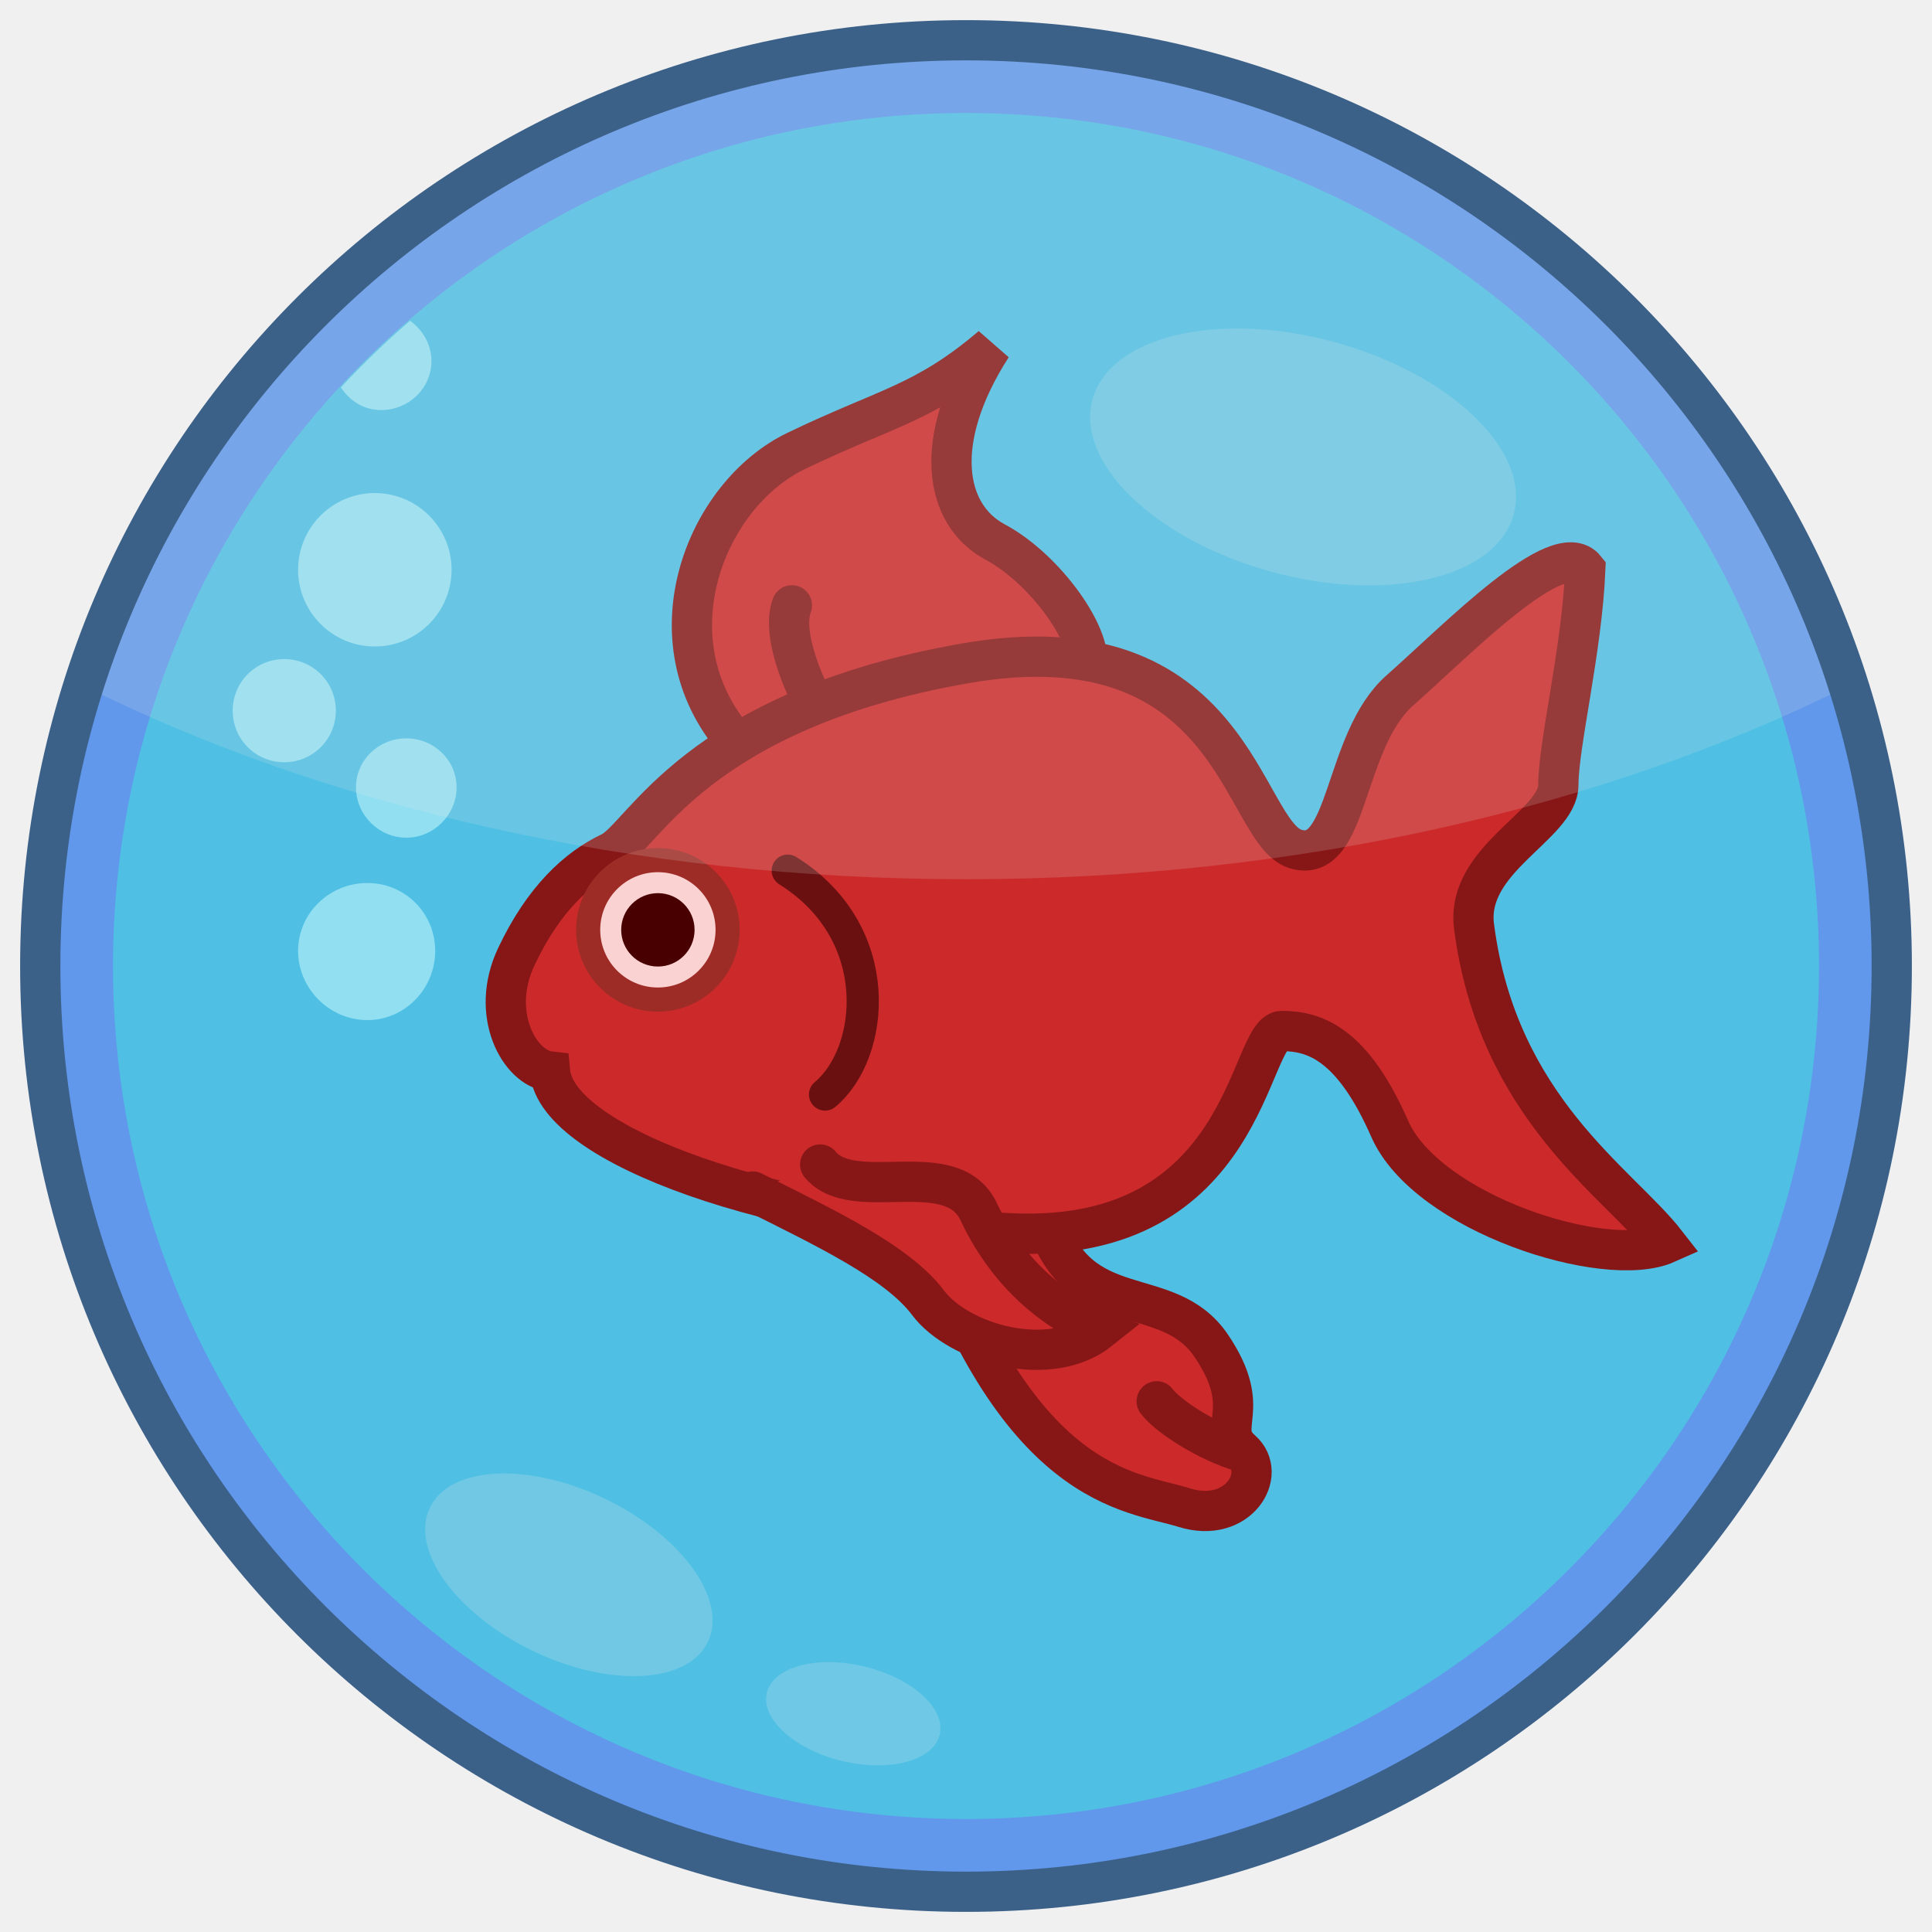
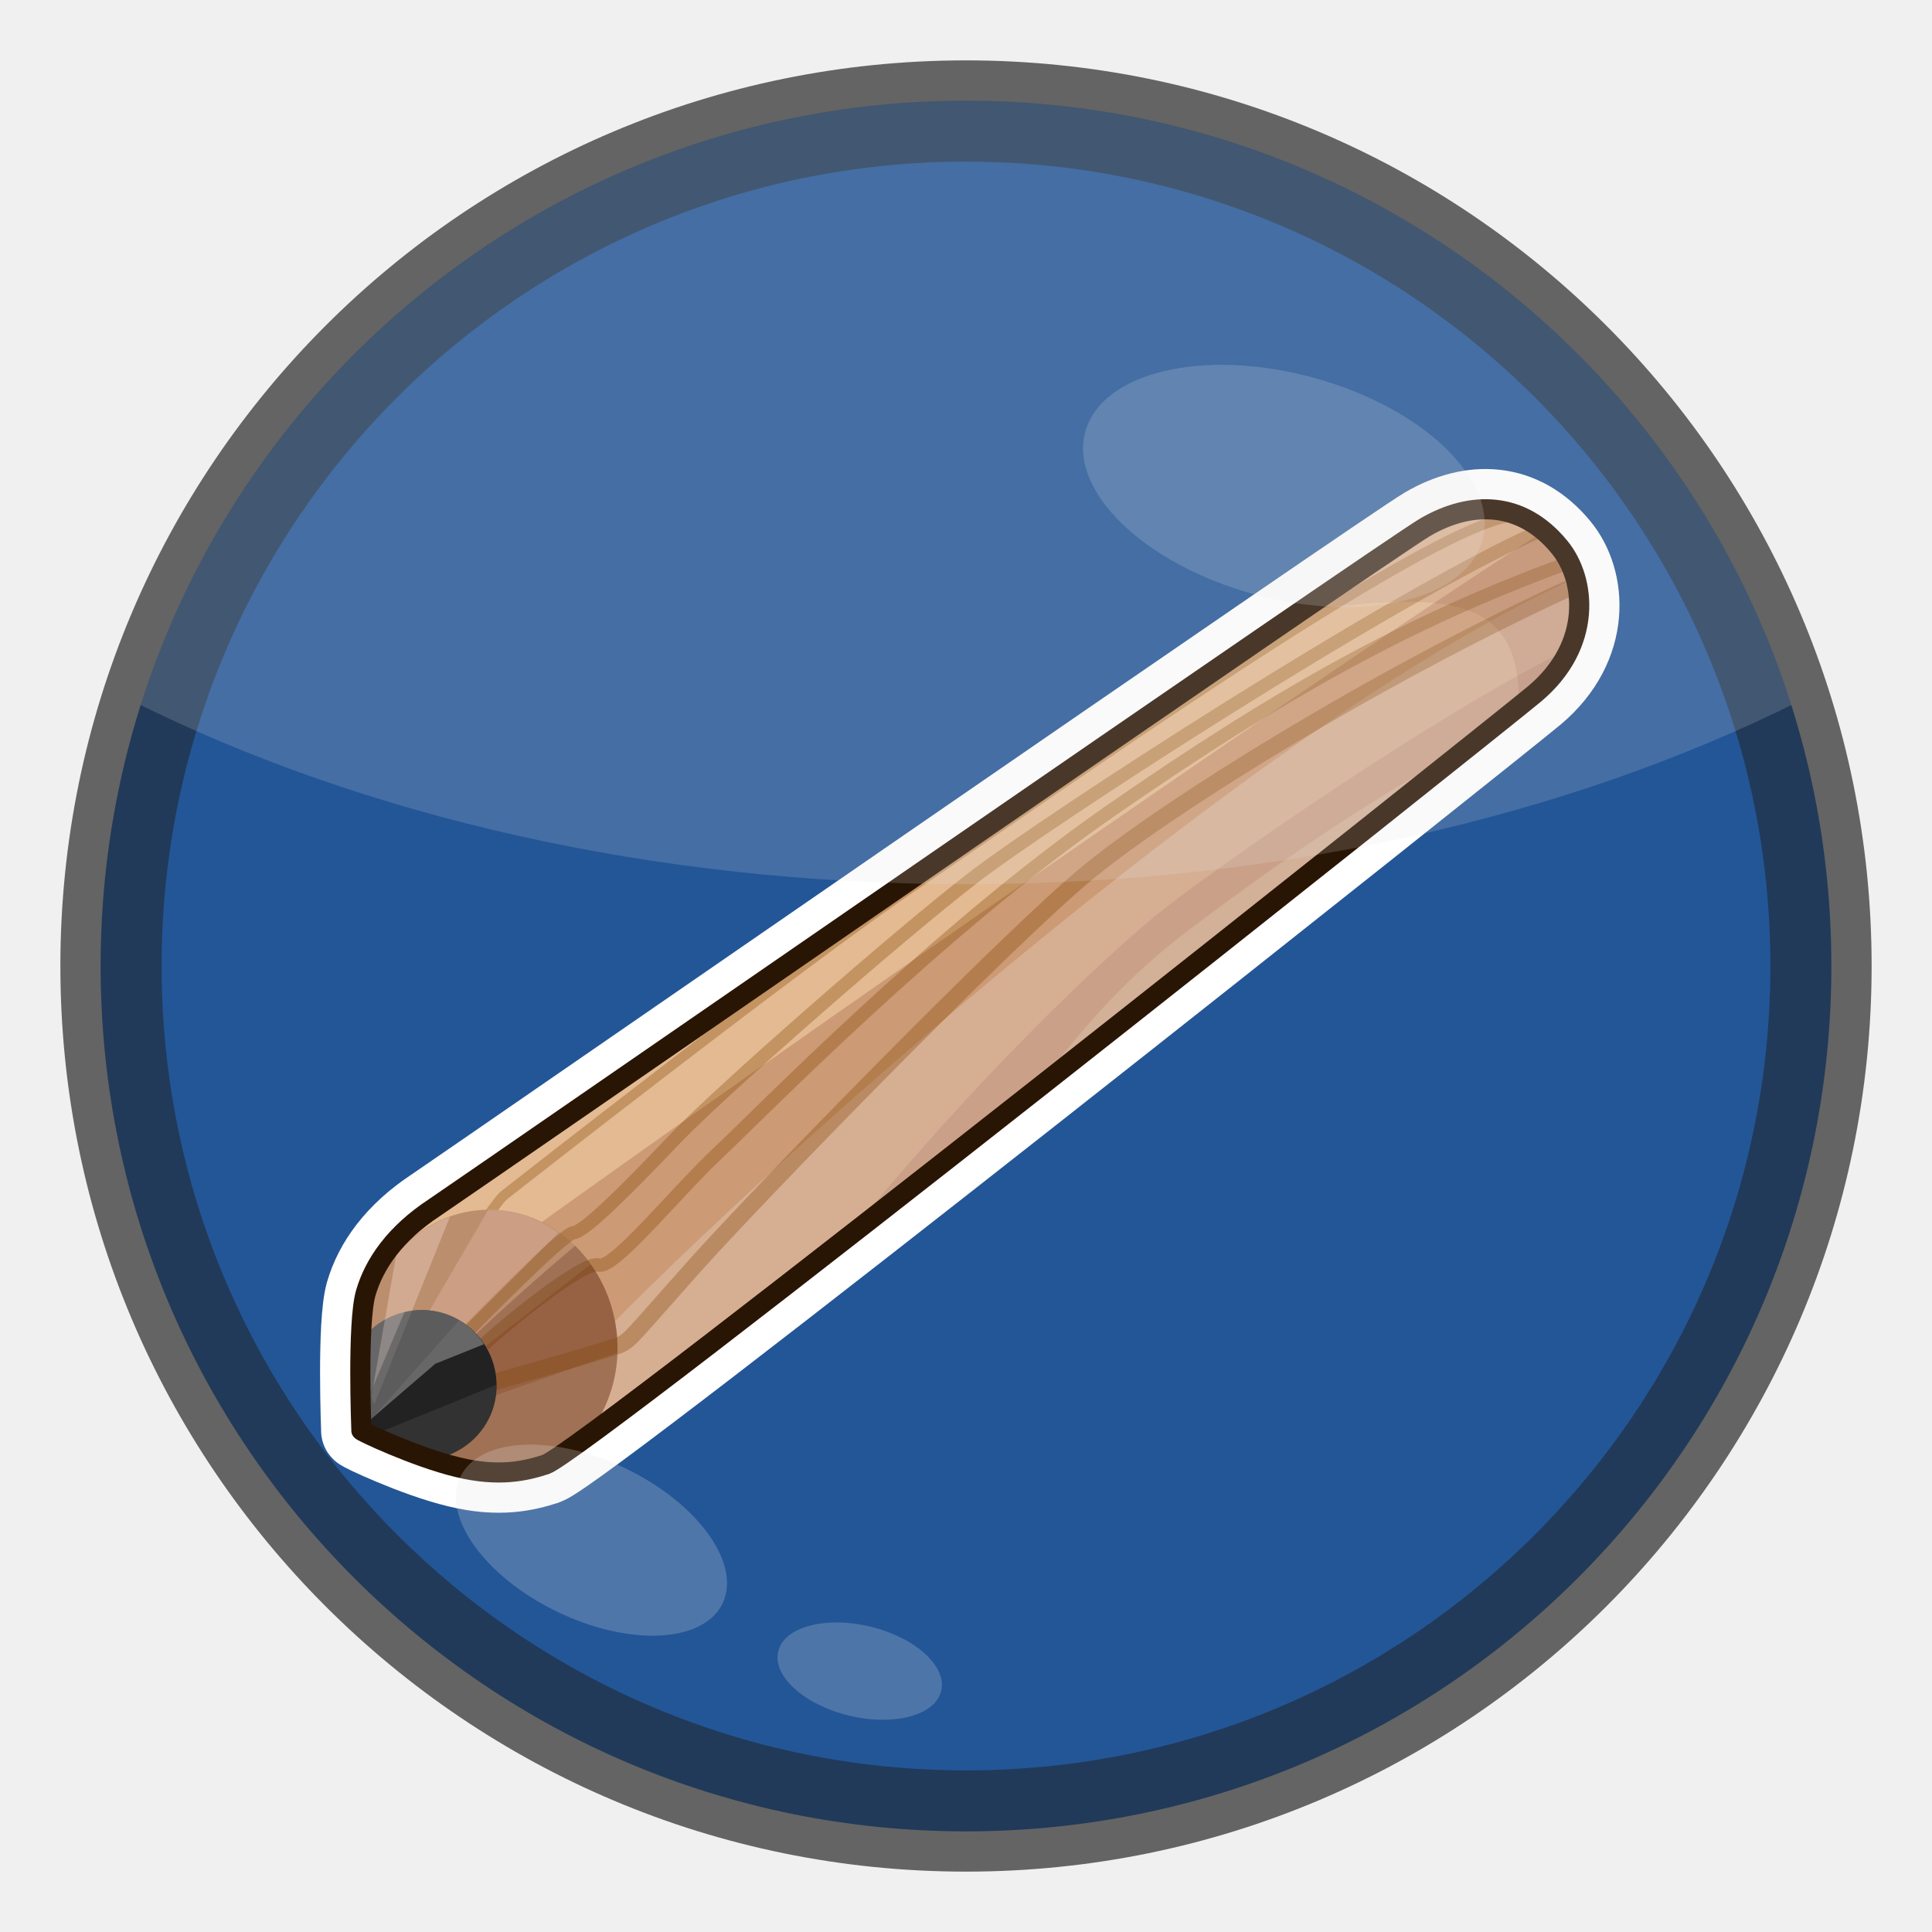
<svg xmlns="http://www.w3.org/2000/svg" version="1.0" width="100%" height="100%" viewBox="0 0 48 48" id="svg2383">
-   <defs id="defs2385">
-     <style type="text/css" id="style3433" />
-   </defs>
-   <path d="M 47,24 C 47,36.703 36.703,47 24,47 C 11.297,47 1,36.703 1,24 C 1,11.297 11.297,1 24,1 C 36.703,1 47,11.297 47,24 L 47,24 z" id="path2393" style="fill:#6198eb;fill-opacity:1;fill-rule:evenodd;stroke:none;stroke-width:2;stroke-linecap:butt;stroke-linejoin:miter;marker:none;marker-start:none;marker-mid:none;marker-end:none;stroke-miterlimit:4;stroke-dasharray:none;stroke-dashoffset:0;stroke-opacity:1;visibility:visible;display:inline;overflow:visible;enable-background:accumulate" />
-   <path d="M 45.192,24 C 45.192,35.704 35.704,45.192 24,45.192 C 12.296,45.192 2.808,35.704 2.808,24 C 2.808,12.296 12.296,2.808 24,2.808 C 35.704,2.808 45.192,12.296 45.192,24 L 45.192,24 z" id="path3464" style="fill:#4fc0e4;fill-opacity:1;fill-rule:evenodd;stroke:none;stroke-width:2;stroke-linecap:butt;stroke-linejoin:miter;marker:none;marker-start:none;marker-mid:none;marker-end:none;stroke-miterlimit:4;stroke-dasharray:none;stroke-dashoffset:0;stroke-opacity:1;visibility:visible;display:inline;overflow:visible;enable-background:accumulate" />
-   <path d="M 17.584,40.797 C 17.081,41.837 15.128,41.931 13.221,41.008 C 11.315,40.086 10.178,38.495 10.682,37.455 C 11.185,36.415 13.138,36.32 15.044,37.243 C 16.951,38.166 18.088,39.757 17.584,40.797 L 17.584,40.797 z" id="path3458" style="fill:#e6e6e6;fill-opacity:0.227;fill-rule:evenodd;stroke:none;stroke-width:2;stroke-linecap:butt;stroke-linejoin:miter;marker:none;marker-start:none;marker-mid:none;marker-end:none;stroke-miterlimit:4;stroke-dasharray:none;stroke-dashoffset:0;stroke-opacity:1;visibility:visible;display:inline;overflow:visible;enable-background:accumulate" />
-   <path d="M 22.886,29.999 C 25.232,37.037 28.081,37.037 29.421,37.456 C 30.762,37.875 31.516,36.618 30.846,36.032 C 30.176,35.445 31.181,35.043 30.092,33.434 C 29.002,31.825 26.814,32.908 25.986,30.334" id="path3196" style="opacity:1;fill:#cc2a2a;fill-opacity:1;fill-rule:evenodd;stroke:#871717;stroke-width:1;stroke-linecap:round;stroke-linejoin:miter;marker:none;marker-start:none;marker-mid:none;marker-end:none;stroke-miterlimit:4;stroke-dasharray:none;stroke-dashoffset:0;stroke-opacity:1;visibility:visible;display:inline;overflow:visible;enable-background:accumulate" />
-   <path d="M 23.346,43.098 C 23.189,43.745 22.101,44.036 20.915,43.748 C 19.729,43.46 18.896,42.703 19.052,42.056 C 19.209,41.409 20.298,41.118 21.484,41.406 C 22.669,41.694 23.503,42.451 23.346,43.098 L 23.346,43.098 z" id="path3460" style="fill:#e6e6e6;fill-opacity:0.214;fill-rule:evenodd;stroke:none;stroke-width:2;stroke-linecap:butt;stroke-linejoin:miter;marker:none;marker-start:none;marker-mid:none;marker-end:none;stroke-miterlimit:4;stroke-dasharray:none;stroke-dashoffset:0;stroke-opacity:1;visibility:visible;display:inline;overflow:visible;enable-background:accumulate" />
-   <path d="M 37.606,12.781 C 37.176,14.357 34.485,14.995 31.595,14.207 C 28.706,13.418 26.712,11.501 27.143,9.925 C 27.573,8.349 30.264,7.711 33.153,8.499 C 36.043,9.288 38.036,11.205 37.606,12.781 L 37.606,12.781 z" id="path3456" style="fill:#e6e6e6;fill-opacity:0.182;fill-rule:evenodd;stroke:none;stroke-width:2;stroke-linecap:butt;stroke-linejoin:miter;marker:none;marker-start:none;marker-mid:none;marker-end:none;stroke-miterlimit:4;stroke-dasharray:none;stroke-dashoffset:0;stroke-opacity:1;visibility:visible;display:inline;overflow:visible;enable-background:accumulate" />
-   <path d="M 18.272,18.41 C 16.094,15.896 17.518,12.293 19.78,11.204 C 22.043,10.114 22.964,10.031 24.64,8.606 C 23.132,10.952 23.467,12.796 24.724,13.466 C 25.981,14.136 27.238,15.896 26.986,16.65" id="path3190" style="opacity:1;fill:#cc2a2a;fill-opacity:1;fill-rule:evenodd;stroke:#871717;stroke-width:1;stroke-linecap:round;stroke-linejoin:miter;marker:none;marker-start:none;marker-mid:none;marker-end:none;stroke-miterlimit:4;stroke-dasharray:none;stroke-dashoffset:0;stroke-opacity:1;visibility:visible;display:inline;overflow:visible;enable-background:accumulate" />
-   <path d="M 15.172,21.175 C 15.968,20.798 17.267,17.655 23.97,16.482 C 30.673,15.309 30.841,20.672 32.181,21.091 C 33.522,21.51 33.354,18.41 34.779,17.153 C 36.203,15.896 38.717,13.298 39.387,14.136 C 39.303,16.147 38.717,18.493 38.717,19.499 C 38.717,20.504 36.404,21.338 36.622,23.018 C 37.209,27.543 40.225,29.386 41.398,30.894 C 39.89,31.565 35.449,30.14 34.527,28.045 C 33.606,25.951 32.684,25.615 31.846,25.615 C 31.008,25.615 31.008,30.894 25.143,30.643 C 19.278,30.391 13.831,28.464 13.664,26.621 C 12.91,26.537 12.155,25.197 12.826,23.772 C 13.496,22.348 14.341,21.568 15.172,21.175 z" id="path3188" style="fill:#cc2a2a;fill-opacity:1;fill-rule:evenodd;stroke:#871717;stroke-width:1;stroke-linecap:butt;stroke-linejoin:miter;stroke-miterlimit:4;stroke-dasharray:none;stroke-opacity:1" />
-   <path d="M 12.052,22.97 A 2.472,2.472 0 1 1 7.107,22.97 A 2.472,2.472 0 1 1 12.052,22.97 z" transform="matrix(0.7006887,0,0,0.7006887,9.632746,7.007003)" id="path3192" style="opacity:1;fill:#fad2d2;fill-opacity:1;fill-rule:evenodd;stroke:#9e2c26;stroke-width:0.856;stroke-linecap:round;stroke-linejoin:round;marker:none;marker-start:none;marker-mid:none;marker-end:none;stroke-miterlimit:4;stroke-dasharray:none;stroke-dashoffset:0;stroke-opacity:1;visibility:visible;display:inline;overflow:visible;enable-background:accumulate" />
-   <path d="M 18.701,29.603 C 20.544,30.524 22.304,31.362 23.058,32.368 C 23.812,33.373 26.075,34.044 27.331,33.038 C 26.075,32.535 24.985,31.53 24.315,30.105 C 23.645,28.681 21.215,29.938 20.377,28.932" id="path3194" style="opacity:1;fill:#cc2a2a;fill-opacity:1;fill-rule:evenodd;stroke:#871717;stroke-width:1;stroke-linecap:round;stroke-linejoin:miter;marker:none;marker-start:none;marker-mid:none;marker-end:none;stroke-miterlimit:4;stroke-dasharray:none;stroke-dashoffset:0;stroke-opacity:1;visibility:visible;display:inline;overflow:visible;enable-background:accumulate" />
-   <path d="M 19.571,21.631 C 22.043,23.176 21.734,26.163 20.498,27.193" id="path3198" style="opacity:1;fill:none;fill-opacity:1;fill-rule:evenodd;stroke:#6a1010;stroke-width:0.8;stroke-linecap:round;stroke-linejoin:miter;marker:none;marker-start:none;marker-mid:none;marker-end:none;stroke-miterlimit:4;stroke-dasharray:none;stroke-dashoffset:0;stroke-opacity:1;visibility:visible;display:inline;overflow:visible;enable-background:accumulate" />
-   <path d="M 12.052,22.97 A 2.472,2.472 0 1 1 7.107,22.97 A 2.472,2.472 0 1 1 12.052,22.97 z" transform="matrix(0.3687461,0,0,0.3687461,12.81256,14.63171)" id="path3200" style="opacity:1;fill:#480000;fill-opacity:1;fill-rule:evenodd;stroke:none;stroke-width:0.856;stroke-linecap:round;stroke-linejoin:round;marker:none;marker-start:none;marker-mid:none;marker-end:none;stroke-miterlimit:4;stroke-dasharray:none;stroke-dashoffset:0;stroke-opacity:1;visibility:visible;display:inline;overflow:visible;enable-background:accumulate" />
-   <path d="M 20.189,17.408 C 20.189,17.408 19.365,15.863 19.674,15.039" id="path3214" style="opacity:1;fill:none;fill-opacity:1;fill-rule:evenodd;stroke:#871717;stroke-width:1;stroke-linecap:round;stroke-linejoin:miter;marker:none;marker-start:none;marker-mid:none;marker-end:none;stroke-miterlimit:4;stroke-dasharray:none;stroke-dashoffset:0;stroke-opacity:1;visibility:visible;display:inline;overflow:visible;enable-background:accumulate" />
-   <path d="M 28.738,34.815 C 29.047,35.227 30.077,35.845 30.798,36.052" id="path3216" style="opacity:1;fill:none;fill-opacity:1;fill-rule:evenodd;stroke:#871717;stroke-width:1;stroke-linecap:round;stroke-linejoin:miter;marker:none;marker-start:none;marker-mid:none;marker-end:none;stroke-miterlimit:4;stroke-dasharray:none;stroke-dashoffset:0;stroke-opacity:1;visibility:visible;display:inline;overflow:visible;enable-background:accumulate" />
-   <path d="M 10.188,7.969 C 9.584,8.489 9.01,9.041 8.469,9.625 C 8.69,9.96 9.038,10.188 9.469,10.188 C 10.151,10.188 10.719,9.651 10.719,8.969 C 10.719,8.555 10.5,8.193 10.188,7.969 z M 9.312,12.25 C 8.261,12.25 7.406,13.104 7.406,14.156 C 7.406,15.208 8.261,16.063 9.312,16.062 C 10.364,16.062 11.219,15.208 11.219,14.156 C 11.219,13.104 10.364,12.25 9.312,12.25 z M 7.062,16.375 C 6.352,16.375 5.781,16.946 5.781,17.656 C 5.781,18.367 6.352,18.938 7.062,18.938 C 7.773,18.938 8.344,18.367 8.344,17.656 C 8.344,16.946 7.773,16.375 7.062,16.375 z M 10.094,18.344 C 9.411,18.344 8.844,18.88 8.844,19.562 C 8.844,20.245 9.411,20.812 10.094,20.812 C 10.776,20.812 11.344,20.245 11.344,19.562 C 11.344,18.88 10.776,18.344 10.094,18.344 z M 9.125,21.938 C 8.187,21.938 7.406,22.687 7.406,23.625 C 7.406,24.563 8.187,25.344 9.125,25.344 C 10.063,25.344 10.812,24.563 10.812,23.625 C 10.812,22.687 10.063,21.938 9.125,21.938 z" id="path3218" style="opacity:1;fill:#92dff2;fill-opacity:1;fill-rule:evenodd;stroke:none;stroke-width:1;stroke-linecap:round;stroke-linejoin:miter;marker:none;marker-start:none;marker-mid:none;marker-end:none;stroke-miterlimit:4;stroke-dasharray:none;stroke-dashoffset:0;stroke-opacity:1;visibility:visible;display:inline;overflow:visible;enable-background:accumulate" />
-   <path d="M 24,1 C 13.73,1 5.014,7.734 2.062,17.031 C 8.124,20.052 15.739,21.844 24,21.844 C 32.261,21.844 39.876,20.052 45.938,17.031 C 42.986,7.734 34.27,1 24,1 z" id="path3451" style="fill:#e6e6e6;fill-opacity:0.173;fill-rule:evenodd;stroke:none;stroke-width:2;stroke-linecap:butt;stroke-linejoin:miter;marker:none;marker-start:none;marker-mid:none;marker-end:none;stroke-miterlimit:4;stroke-dasharray:none;stroke-dashoffset:0;stroke-opacity:1;visibility:visible;display:inline;overflow:visible;enable-background:accumulate" />
-   <path d="M 47,24 C 47,36.703 36.703,47 24,47 C 11.297,47 1,36.703 1,24 C 1,11.297 11.297,1 24,1 C 36.703,1 47,11.297 47,24 L 47,24 z" id="path3462" style="fill:none;fill-opacity:1;fill-rule:evenodd;stroke:#3c6189;stroke-width:1;stroke-linecap:butt;stroke-linejoin:miter;marker:none;marker-start:none;marker-mid:none;marker-end:none;stroke-miterlimit:4;stroke-dasharray:none;stroke-dashoffset:0;stroke-opacity:1;visibility:visible;display:inline;overflow:visible;enable-background:accumulate" />
+   <defs id="defs2385" />
+   <path d="M 45.689,24 C 45.689,35.979 35.979,45.689 24,45.689 C 12.021,45.689 2.311,35.979 2.311,24 C 2.311,12.021 12.021,2.311 24,2.311 C 35.979,2.311 45.689,12.021 45.689,24 L 45.689,24 z" id="path2393" style="fill:#213a59;fill-opacity:1;fill-rule:evenodd;stroke:none;stroke-width:2;stroke-linecap:butt;stroke-linejoin:miter;marker:none;marker-start:none;marker-mid:none;marker-end:none;stroke-miterlimit:4;stroke-dasharray:none;stroke-dashoffset:0;stroke-opacity:1;visibility:visible;display:inline;overflow:visible;enable-background:accumulate" />
+   <path d="M 43.985,24 C 43.985,35.037 35.037,43.985 24,43.985 C 12.963,43.985 4.015,35.037 4.015,24 C 4.015,12.963 12.963,4.015 24,4.015 C 35.037,4.015 43.985,12.963 43.985,24 L 43.985,24 z" id="path3464" style="fill:#235697;fill-opacity:1;fill-rule:evenodd;stroke:none;stroke-width:2;stroke-linecap:butt;stroke-linejoin:miter;marker:none;marker-start:none;marker-mid:none;marker-end:none;stroke-miterlimit:4;stroke-dasharray:none;stroke-dashoffset:0;stroke-opacity:1;visibility:visible;display:inline;overflow:visible;enable-background:accumulate" />
+   <g transform="matrix(0.8232042,0,0,0.8232042,3.874899,6.132236)" id="pencil01" style="display:inline">
+     <path d="M 6.2,35.72 C 6.2,35.72 6.07,32.49 6.33,31.58 C 6.59,30.68 7.23,29.77 8.4,29 C 9.56,28.22 37.25,9.07 38.31,8.46 C 39.7,7.65 41.22,7.68 42.35,9.05 C 43.17,10.03 43.36,12.02 41.61,13.49 C 40.34,14.55 12.92,36.36 11.76,36.75 C 11.17,36.94 10.36,37.14 9.1,36.83 C 7.84,36.53 6.13,35.72 6.2,35.72 z" id="path4033" style="fill:none;fill-opacity:1;fill-rule:evenodd;stroke:#ffffff;stroke-width:2.43;stroke-linecap:butt;stroke-linejoin:miter;stroke-miterlimit:4;stroke-dasharray:none;stroke-opacity:1" />
+     <path d="M 6.2,35.72 C 6.2,35.72 6.07,32.49 6.33,31.58 C 6.59,30.68 7.23,29.77 8.4,29 C 9.56,28.22 37.98,8.55 39.03,7.93 C 39.7,7.53 41.23,7.64 42.26,9.09 C 43,10.15 42.9,12.45 41.61,13.49 C 40.32,14.52 12.92,36.36 11.76,36.75 C 11.17,36.94 10.36,37.14 9.1,36.83 C 7.84,36.53 6.13,35.72 6.2,35.72 z" id="p2550" style="fill:#e3ba92;fill-opacity:1;fill-rule:evenodd;stroke:none" />
+     <path d="M 8.18,32.08 C 8.18,32.08 10.13,28.93 10.5,28.63 C 10.88,28.33 19.59,21.5 23.04,19.17 C 26.49,16.84 38.5,8.29 40.98,8.14" id="p3398" style="fill:none;fill-rule:evenodd;stroke:#844808;stroke-width:0.3;stroke-linecap:butt;stroke-linejoin:miter;stroke-miterlimit:4;stroke-dasharray:none;stroke-opacity:0.34;display:inline" />
+     <path d="M 41.84,8.62 C 36.9,11.71 18.59,24.41 10.34,30.37 L 10.25,36.96 C 10.88,36.98 11.37,36.87 11.75,36.75 C 12.91,36.36 40.33,14.53 41.62,13.5 C 42.91,12.46 42.99,10.14 42.25,9.09 C 42.12,8.91 41.98,8.76 41.84,8.62 z" id="p3401" style="fill:#954d2b;fill-opacity:0.29;fill-rule:evenodd;stroke:none;display:inline" />
+     <path d="M 42.65,10.09 C 32.18,14.89 14.91,30.87 11.87,34.56 L 12.62,36.18 C 17.36,32.82 40.44,14.44 41.62,13.5 C 42.59,12.72 42.88,11.23 42.65,10.09 z" id="p3403" style="fill:#f1e7e3;fill-opacity:0.28;fill-rule:evenodd;stroke:none;display:inline" />
+     <path d="M 10.06,29.06 C 7.93,29.06 6.21,30.95 6.21,33.25 C 6.21,34.44 6.69,35.49 7.43,36.25 C 7.96,36.46 8.55,36.71 9.09,36.84 C 10.35,37.15 11.16,36.94 11.75,36.75 C 11.87,36.7 12.35,36.36 13.03,35.87 C 13.58,35.15 13.93,34.25 13.93,33.25 C 13.93,30.95 12.19,29.06 10.06,29.06 z" id="p3327" style="fill:#bb8e6d;fill-opacity:1;fill-rule:evenodd;stroke:none;marker:none;visibility:visible;display:inline;overflow:visible;enable-background:accumulate" />
+     <path d="M 41.73,8.59 C 37.23,10.61 26.94,17.29 24.69,19.02 C 22.44,20.75 16.96,25.55 15.61,26.98 C 14.26,28.4 12.91,29.75 12.61,29.75 C 12.31,29.75 9.45,32.68 9.45,32.68" id="p3395" style="fill:none;fill-rule:evenodd;stroke:#844808;stroke-width:0.4;stroke-linecap:butt;stroke-linejoin:miter;stroke-miterlimit:4;stroke-dasharray:none;stroke-opacity:0.34;display:inline" />
+     <path d="M 42.56,9.56 C 37.83,11.29 33.92,13.47 28.74,17.07 C 23.57,20.67 18.24,26.15 16.96,27.35 C 15.68,28.55 13.81,30.88 13.36,30.73 C 12.91,30.58 10.43,32.61 9.9,33.13" id="p3389" style="fill:none;fill-rule:evenodd;stroke:#844808;stroke-width:0.4;stroke-linecap:butt;stroke-linejoin:miter;stroke-miterlimit:4;stroke-dasharray:none;stroke-opacity:0.34;display:inline" />
+     <path d="M 12.65,30.15 C 11.18,31.39 8.9,33.4 6.93,35.62 C 7.08,35.84 7.25,36.06 7.43,36.25 C 7.96,36.46 8.55,36.71 9.09,36.84 C 10.35,37.15 11.16,36.94 11.75,36.75 C 11.87,36.7 12.35,36.36 13.03,35.87 C 13.58,35.15 13.93,34.25 13.93,33.25 C 13.93,32.02 13.43,30.92 12.65,30.15 z" id="p3357" style="fill:#592a15;fill-opacity:0.28;fill-rule:evenodd;stroke:none;display:inline" />
+     <path d="M 13.12,30.71 L 6.9,35.56 C 6.95,35.63 7,35.7 7.06,35.78 L 13.93,33.37 C 13.93,33.33 13.93,33.29 13.93,33.25 C 13.93,32.29 13.62,31.42 13.12,30.71 z" id="p3359" style="fill:#742306;fill-opacity:0.21;fill-rule:evenodd;stroke:none;display:inline" />
+     <path d="M 42.63,10.31 C 36.78,13.01 30.62,16.84 28.14,18.87 C 25.67,20.9 18.01,28.78 16.21,30.81 C 14.41,32.83 14.33,32.98 14.03,33.13 C 13.73,33.28 8.63,34.71 8.63,34.71" id="p3392" style="fill:none;fill-rule:evenodd;stroke:#844808;stroke-width:0.5;stroke-linecap:butt;stroke-linejoin:miter;stroke-miterlimit:4;stroke-dasharray:none;stroke-opacity:0.34;display:inline" />
+     <path d="M 10.03,29.06 L 6.59,34.96 C 6.62,35.04 6.68,35.11 6.71,35.18 L 12.15,29.75 C 11.54,29.32 10.83,29.06 10.06,29.06 C 10.05,29.06 10.04,29.06 10.03,29.06 z" id="p3361" style="fill:#e0b39f;fill-opacity:0.45;fill-rule:evenodd;stroke:none;display:inline" />
+     <path d="M 8.03,32.09 C 7.27,32.09 6.6,32.46 6.18,33.03 C 6.14,34.26 6.21,35.71 6.21,35.71 C 6.16,35.71 7.27,36.22 8.37,36.59 C 9.45,36.41 10.28,35.5 10.28,34.37 C 10.28,33.12 9.28,32.09 8.03,32.09 z" id="p3325" style="fill:#222222;fill-opacity:1;fill-rule:evenodd;stroke:none;marker:none;visibility:visible;display:inline;overflow:visible;enable-background:accumulate" />
+     <path d="M 8.87,29.28 C 8.23,29.5 7.69,29.9 7.25,30.43 L 6.5,34.71 C 6.52,34.79 6.56,34.86 6.59,34.93 L 8.87,29.28 z" id="p3363" style="fill:#ebccbd;fill-opacity:0.45;fill-rule:evenodd;stroke:none;display:inline" />
+     <path d="M 8.03,32.09 C 7.27,32.09 6.6,32.46 6.18,33.03 C 6.14,34.2 6.21,35.48 6.21,35.62 L 8.43,33.71 L 9.9,33.12 C 9.5,32.5 8.82,32.09 8.03,32.09 z" id="p3339" style="fill:#9a9a9a;fill-opacity:0.58;fill-rule:evenodd;stroke:none;display:inline" />
+     <path d="M 10.28,34.34 L 6.53,35.87 C 6.86,36.03 7.54,36.31 8.37,36.59 C 9.45,36.41 10.28,35.5 10.28,34.37 C 10.28,34.36 10.28,34.35 10.28,34.34 z" id="p3341" style="fill:#555555;fill-opacity:0.32;fill-rule:evenodd;stroke:none;display:inline" />
+     <path d="M 8.03,32.09 C 7.85,32.09 7.66,32.11 7.5,32.15 L 6.18,35.28 C 6.19,35.43 6.21,35.71 6.21,35.71 L 9.15,32.4 C 8.82,32.21 8.44,32.09 8.03,32.09 z" id="p3345" style="fill:#555555;fill-opacity:0.58;fill-rule:evenodd;stroke:none;display:inline" />
+     <path d="M 39.68,7.75 C 39.43,7.77 39.19,7.83 39.03,7.93 C 38.79,8.07 36.87,9.38 34.56,10.96 C 38.2,10.59 41.29,10.11 41.12,13.9 C 41.16,13.87 41.6,13.51 41.62,13.5 C 42.91,12.46 42.99,10.14 42.25,9.09 C 41.48,8 40.45,7.68 39.68,7.75 z" id="p3413" style="fill:#650805;fill-opacity:0.09;fill-rule:evenodd;stroke:none;display:inline" />
+     <path d="M 42.5,12.21 C 38.57,14.14 31.88,18.8 30.21,20.15 C 28.71,21.38 24.88,24.92 20.84,29.9 C 29.35,23.26 40.78,14.16 41.62,13.5 C 42.03,13.17 42.31,12.72 42.5,12.21 z" id="p3419" style="fill:#521917;fill-opacity:0.09;fill-rule:evenodd;stroke:none;display:inline" />
+     <path d="M 39.59,15.09 C 36.3,16.84 33.13,19.14 31.25,20.56 C 29.26,22.06 28.01,23.51 26.53,25.46 C 32.75,20.56 37.6,16.68 39.59,15.09 z" id="p3422" style="fill:#f1dec9;fill-opacity:0.25;fill-rule:evenodd;stroke:none" />
+     <path d="M 6.2,35.72 C 6.2,35.72 6.07,32.49 6.33,31.58 C 6.59,30.68 7.23,29.77 8.4,29 C 9.56,28.22 37.25,9.07 38.31,8.46 C 39.7,7.65 41.22,7.68 42.35,9.05 C 43.17,10.03 43.36,12.02 41.61,13.49 C 40.34,14.55 12.92,36.36 11.76,36.75 C 11.17,36.94 10.36,37.14 9.1,36.83 C 7.84,36.53 6.13,35.72 6.2,35.72 z" id="stroke01" style="fill:none;fill-opacity:1;fill-rule:evenodd;stroke:#291504;stroke-width:0.607;stroke-linecap:butt;stroke-linejoin:miter;stroke-miterlimit:4;stroke-dasharray:none;stroke-opacity:1" />
+   </g>
+   <g id="g2389">
+     <path d="M 24,2.311 C 14.315,2.311 6.096,8.661 3.313,17.428 C 9.029,20.277 16.21,21.967 24,21.967 C 31.79,21.967 38.971,20.277 44.687,17.428 C 41.904,8.661 33.685,2.311 24,2.311 z" id="path3451" style="fill:#e6e6e6;fill-opacity:0.173;fill-rule:evenodd;stroke:none;stroke-width:2;stroke-linecap:butt;stroke-linejoin:miter;marker:none;marker-start:none;marker-mid:none;marker-end:none;stroke-miterlimit:4;stroke-dasharray:none;stroke-dashoffset:0;stroke-opacity:1;visibility:visible;display:inline;overflow:visible;enable-background:accumulate" />
+     <path d="M 36.831,13.42 C 36.425,14.906 33.887,15.508 31.163,14.765 C 28.438,14.021 26.558,12.213 26.963,10.727 C 27.369,9.241 29.907,8.639 32.632,9.383 C 35.356,10.126 37.236,11.934 36.831,13.42 L 36.831,13.42 z" id="path3456" style="fill:#e6e6e6;fill-opacity:0.182;fill-rule:evenodd;stroke:none;stroke-width:2;stroke-linecap:butt;stroke-linejoin:miter;marker:none;marker-start:none;marker-mid:none;marker-end:none;stroke-miterlimit:4;stroke-dasharray:none;stroke-dashoffset:0;stroke-opacity:1;visibility:visible;display:inline;overflow:visible;enable-background:accumulate" />
+     <path d="M 17.95,39.84 C 17.475,40.82 15.633,40.91 13.836,40.039 C 12.038,39.169 10.966,37.669 11.44,36.688 C 11.915,35.708 13.757,35.618 15.555,36.489 C 17.352,37.359 18.425,38.859 17.95,39.84 L 17.95,39.84 z" id="path3458" style="fill:#e6e6e6;fill-opacity:0.227;fill-rule:evenodd;stroke:none;stroke-width:2;stroke-linecap:butt;stroke-linejoin:miter;marker:none;marker-start:none;marker-mid:none;marker-end:none;stroke-miterlimit:4;stroke-dasharray:none;stroke-dashoffset:0;stroke-opacity:1;visibility:visible;display:inline;overflow:visible;enable-background:accumulate" />
+     <path d="M 23.384,42.01 C 23.236,42.62 22.209,42.894 21.091,42.623 C 19.973,42.351 19.186,41.637 19.334,41.027 C 19.482,40.417 20.509,40.143 21.627,40.414 C 22.745,40.685 23.532,41.4 23.384,42.01 L 23.384,42.01 z" id="path3460" style="fill:#e6e6e6;fill-opacity:0.214;fill-rule:evenodd;stroke:none;stroke-width:2;stroke-linecap:butt;stroke-linejoin:miter;marker:none;marker-start:none;marker-mid:none;marker-end:none;stroke-miterlimit:4;stroke-dasharray:none;stroke-dashoffset:0;stroke-opacity:1;visibility:visible;display:inline;overflow:visible;enable-background:accumulate" />
+     <path d="M 46,24 C 46,36.15 36.15,46 24,46 C 11.85,46 2,36.15 2,24 C 2,11.85 11.85,2 24,2 C 36.15,2 46,11.85 46,24 L 46,24 z" id="path2400" style="opacity:1;fill:none;fill-opacity:1;fill-rule:evenodd;stroke:#646464;stroke-width:1;stroke-linecap:butt;stroke-linejoin:miter;marker:none;marker-start:none;marker-mid:none;marker-end:none;stroke-miterlimit:4;stroke-dasharray:none;stroke-dashoffset:0;stroke-opacity:1;visibility:visible;display:inline;overflow:visible;enable-background:accumulate" />
+   </g>
</svg>
